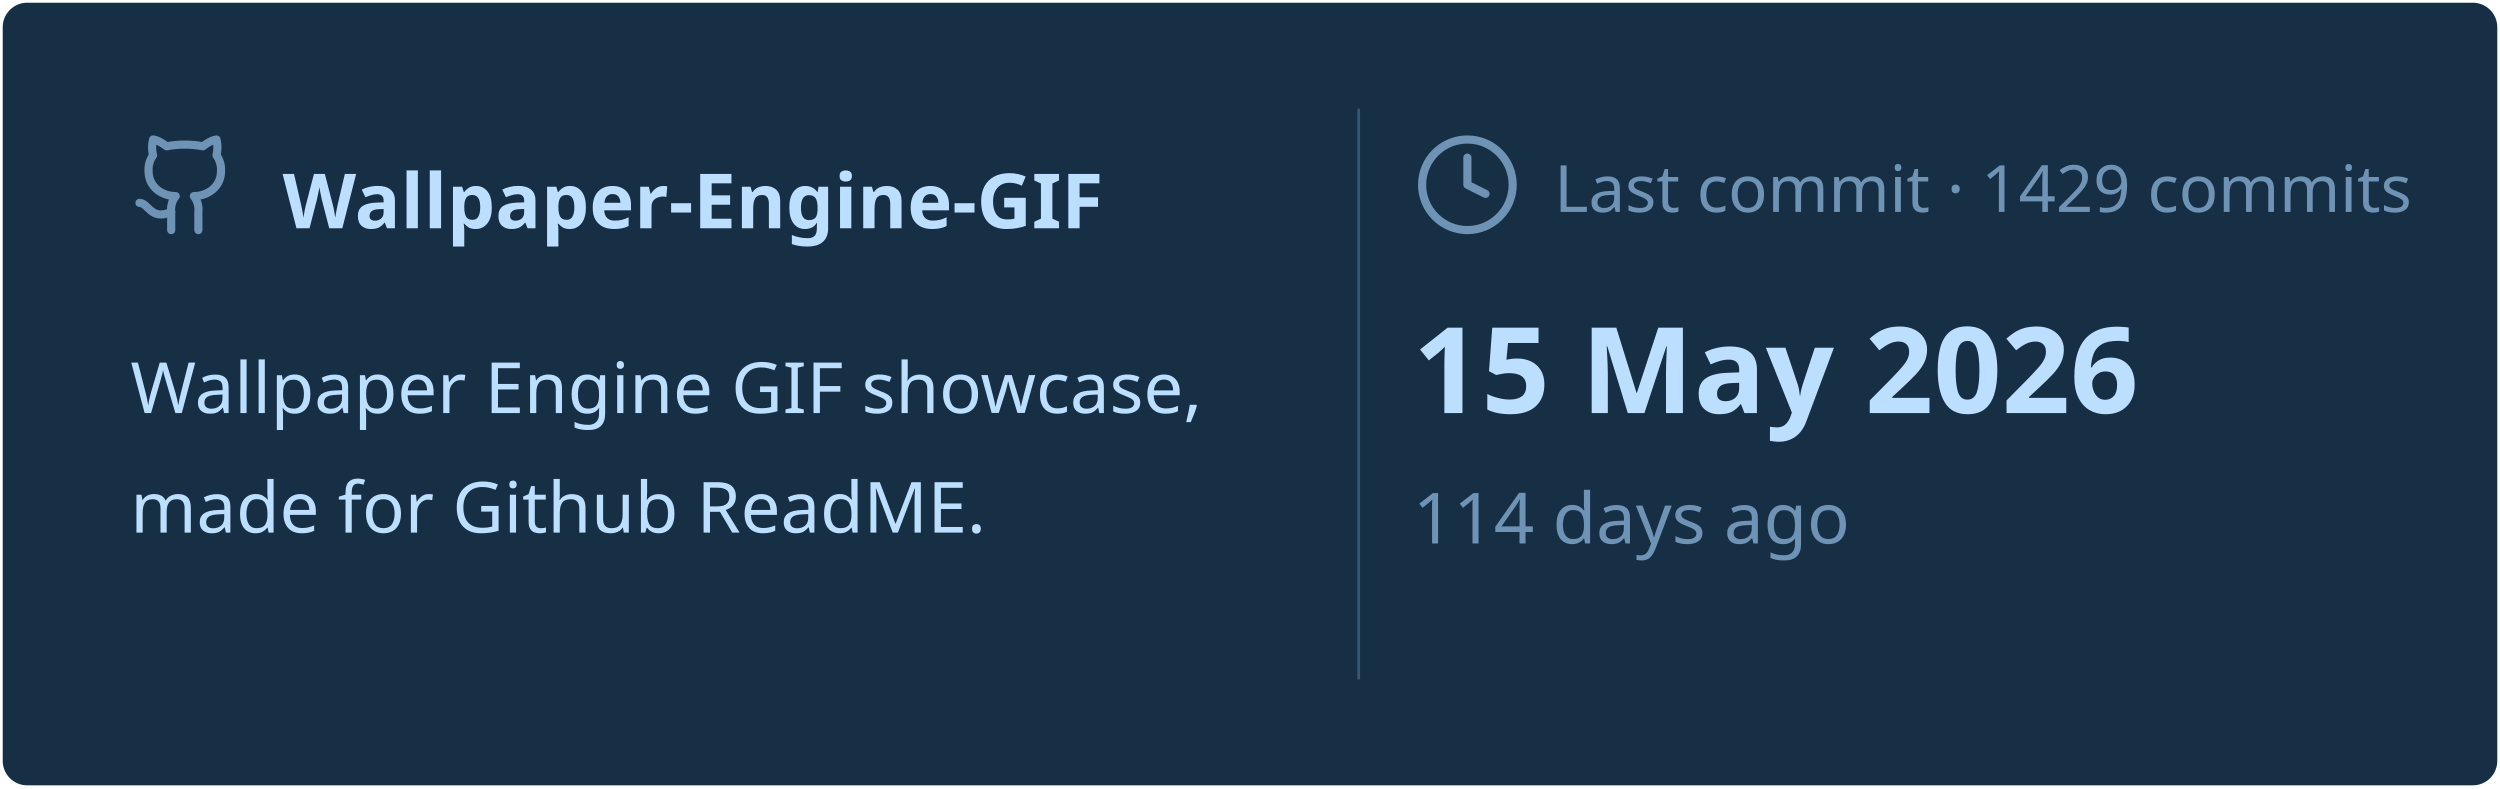
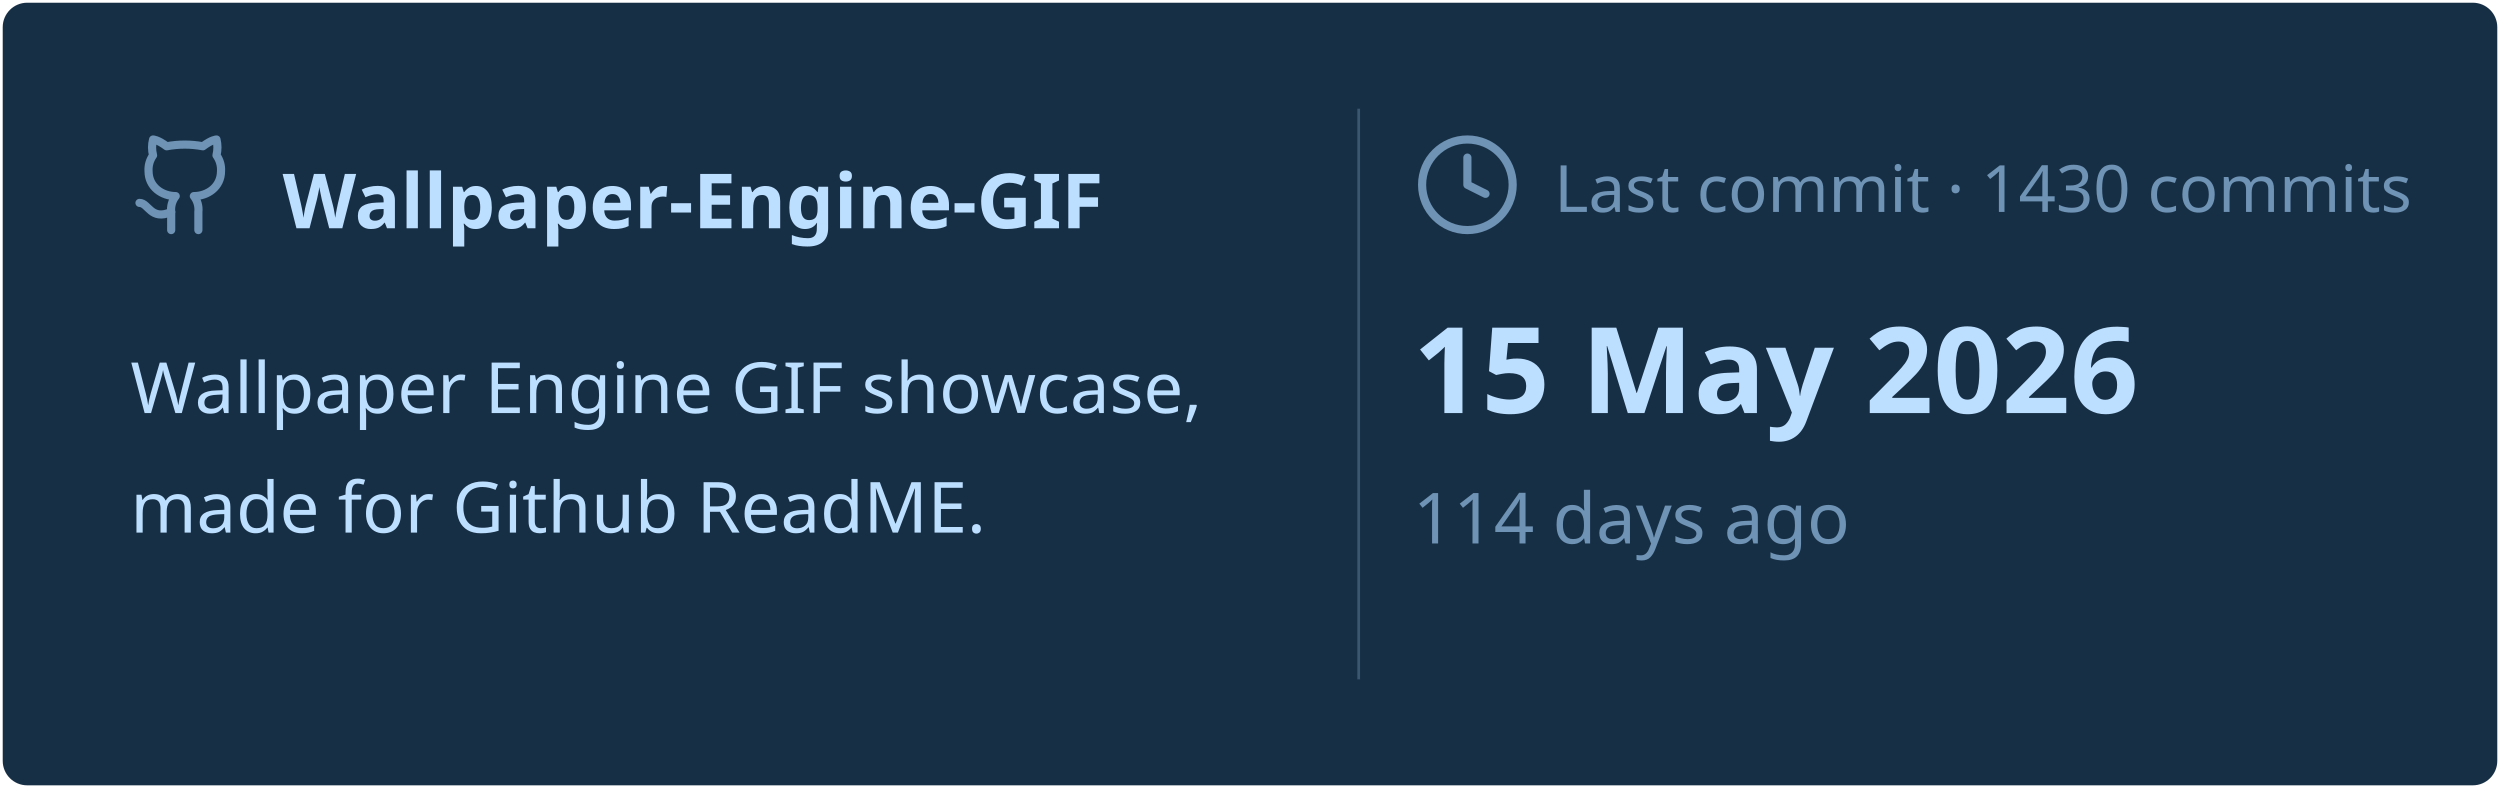
<svg xmlns="http://www.w3.org/2000/svg" viewBox="0 0 460 145" width="460px" height="145px">
  <rect stroke="#000000" stroke-opacity="0" fill="#172F45" rx="4.5" x="0.5" y="0.5" width="459" height="144" />
  <g transform="translate(24, 42)">
    <svg x="0" y="-18" width="20" height="20" viewBox="0 0 24 24" fill="none" stroke="#6E93B5" stroke-width="1.8" stroke-linecap="round" stroke-linejoin="round">
      <path d="M15 22v-4a4.8 4.8 0 0 0-1-3.5c3 0 6-2 6-5.5.08-1.25-.27-2.48-1-3.5.28-1.15.28-2.35 0-3.5 0 0-1 0-3 1.5-2.64-.5-5.36-.5-8 0C6 2 5 2 5 2c-.3 1.15-.3 2.35 0 3.5A5.403 5.403 0 0 0 4 9c0 3.5 3 5.5 6 5.5-.39.49-.68 1.05-.85 1.65-.17.6-.22 1.23-.15 1.85v4" />
      <path d="M9 18c-4.51 2-5-2-7-2" />
    </svg>
    <text x="28" y="0" font-family="&quot;Segoe UI&quot;, Ubuntu, sans-serif" font-size="14" font-weight="700" fill="#BDDFFF">Wallpaper-Engine-GIF</text>
  </g>
  <text x="24" y="76" font-family="&quot;Segoe UI&quot;, Ubuntu, sans-serif" font-size="13" font-weight="400" fill="#BDDFFF">Wallpaper Engine GIF showcase,</text>
  <text x="24" y="98" font-family="&quot;Segoe UI&quot;, Ubuntu, sans-serif" font-size="13" font-weight="400" fill="#BDDFFF">made for Github ReadME.</text>
  <line x1="250" y1="20" x2="250" y2="125" stroke="#6E93B5" stroke-width="0.5" stroke-opacity="0.4" />
  <svg x="260" y="24" width="20" height="20" viewBox="0 0 24 24" fill="none" stroke="#6E93B5" stroke-width="1.8" stroke-linecap="round" stroke-linejoin="round">
    <circle cx="12" cy="12" r="10" />
    <polyline points="12 6 12 12 16 14" />
  </svg>
-   <text x="286" y="39" font-family="&quot;Segoe UI&quot;, Ubuntu, sans-serif" font-size="12" font-weight="400" fill="#6E93B5">Last commit · 1429 commits</text>
+   <text x="286" y="39" font-family="&quot;Segoe UI&quot;, Ubuntu, sans-serif" font-size="12" font-weight="400" fill="#6E93B5">Last commit · 1430 commits</text>
  <text x="260" y="76" font-family="&quot;Segoe UI&quot;, Ubuntu, sans-serif" font-size="22" font-weight="700" fill="#BDDFFF">15 May 2026</text>
  <text x="260" y="100" font-family="&quot;Segoe UI&quot;, Ubuntu, sans-serif" font-size="13" font-weight="400" fill="#6E93B5">114 days ago</text>
</svg>
